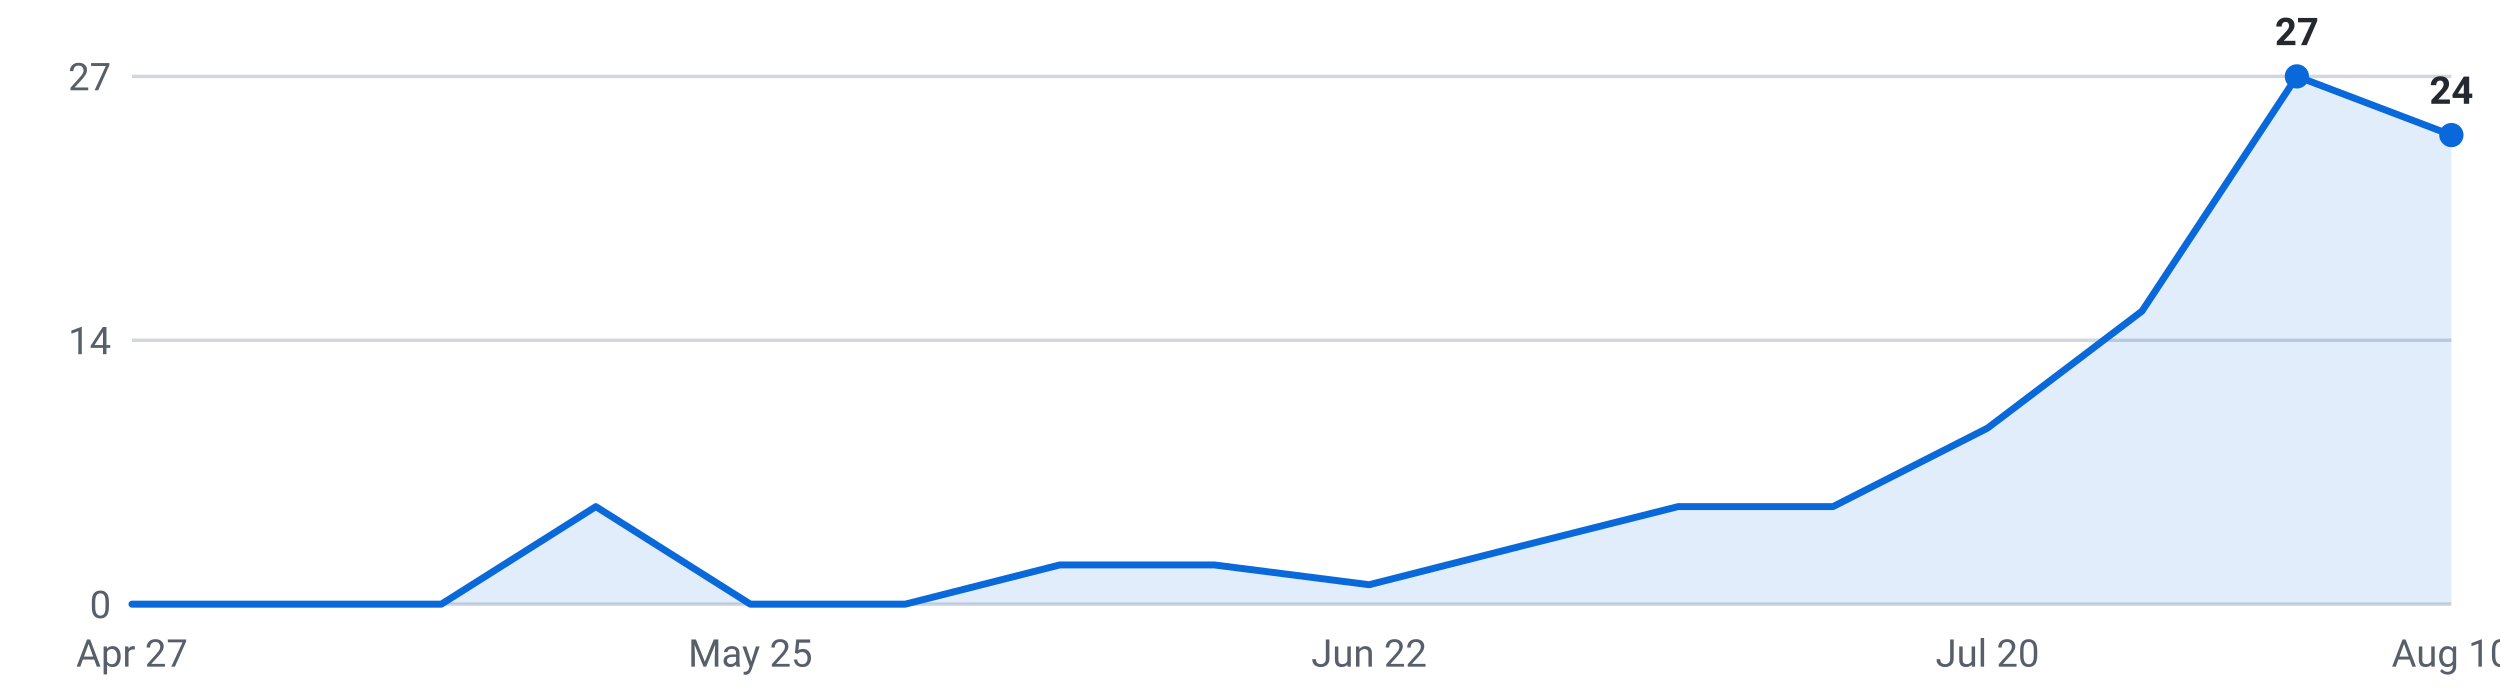
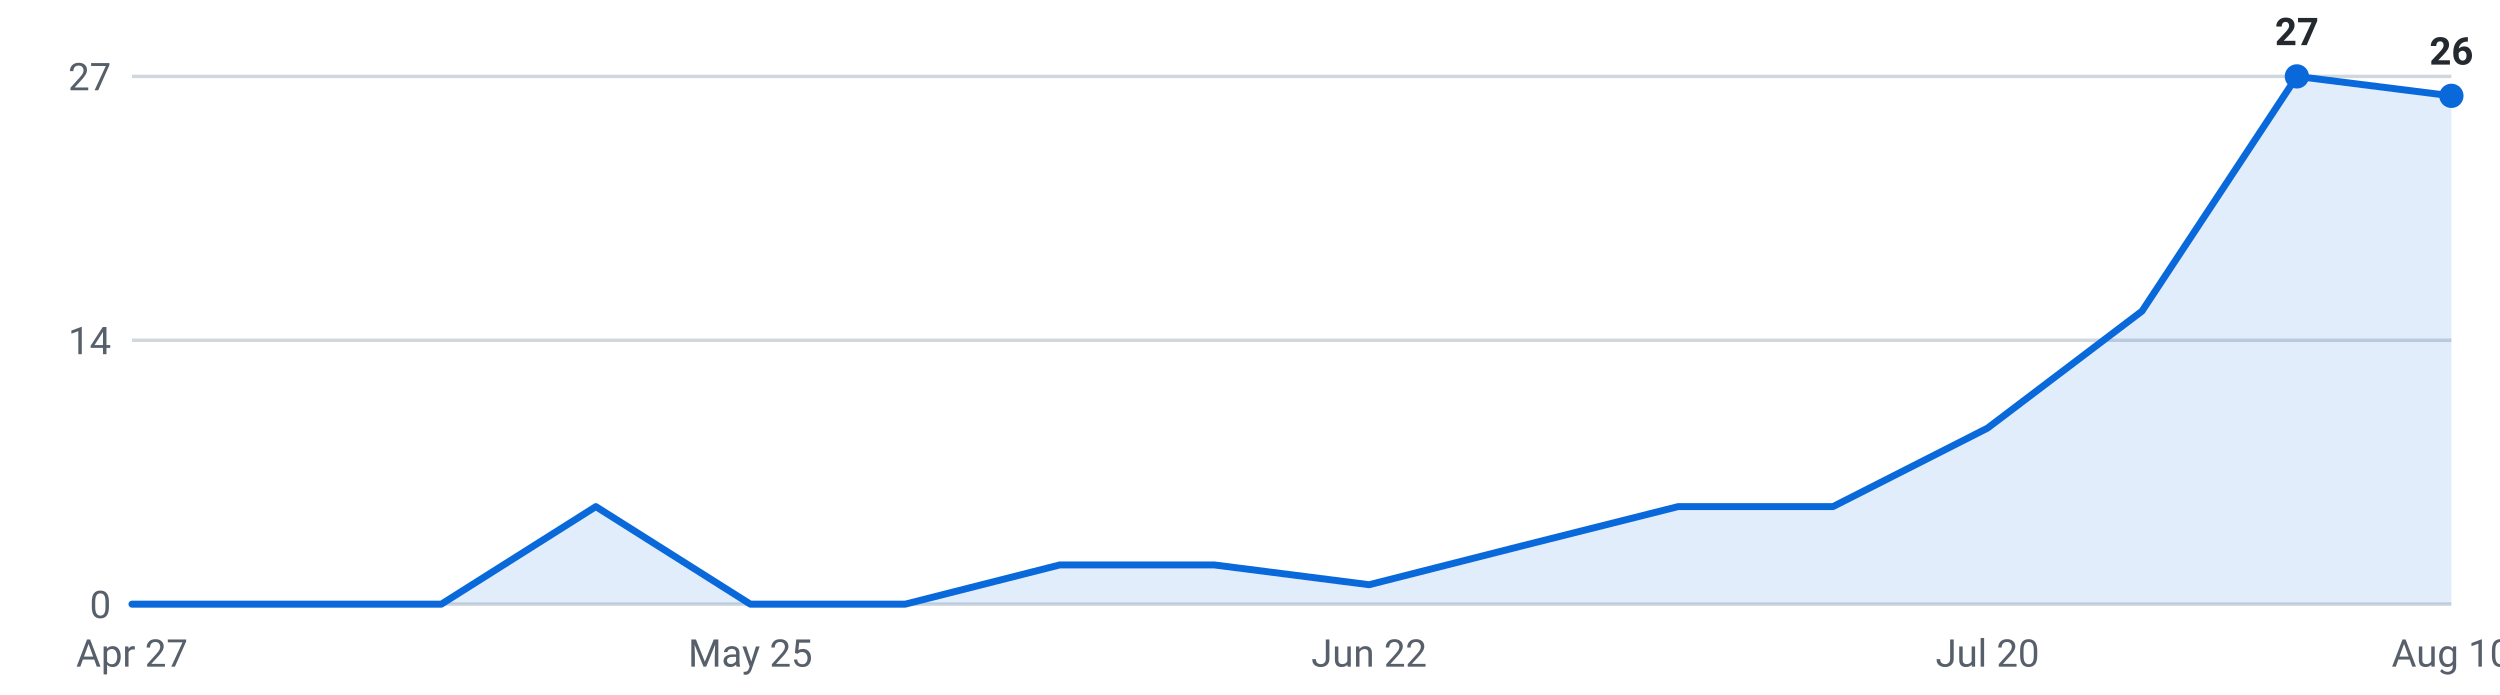
<svg xmlns="http://www.w3.org/2000/svg" viewBox="0 0 720 200" width="720" height="200" role="img" aria-label="Internships posted per week, last 16 weeks">
  <g font-family="-apple-system,Segoe UI,Roboto,sans-serif" font-size="11">
    <line x1="38" y1="174.0" x2="706" y2="174.0" stroke="#d0d7de" stroke-width="1" />
    <text x="32" y="178.0" text-anchor="end" fill="#57606a">0</text>
    <line x1="38" y1="98.0" x2="706" y2="98.0" stroke="#d0d7de" stroke-width="1" />
    <text x="32" y="102.0" text-anchor="end" fill="#57606a">14</text>
    <line x1="38" y1="22.0" x2="706" y2="22.0" stroke="#d0d7de" stroke-width="1" />
    <text x="32" y="26.0" text-anchor="end" fill="#57606a">27</text>
-     <path d="M38.0,174 L38.0,174.0 L82.5,174.0 L127.1,174.0 L171.6,145.9 L216.1,174.0 L260.7,174.0 L305.2,162.7 L349.7,162.7 L394.3,168.4 L438.8,157.1 L483.3,145.9 L527.9,145.9 L572.4,123.3 L616.9,89.6 L661.5,22.0 L706.0,38.9 L706.0,174 Z" fill="#0969da" fill-opacity="0.12" />
-     <polyline points="38.0,174.0 82.5,174.0 127.1,174.0 171.6,145.9 216.1,174.0 260.7,174.0 305.2,162.7 349.7,162.7 394.3,168.4 438.8,157.1 483.3,145.9 527.9,145.9 572.4,123.3 616.9,89.6 661.5,22.0 706.0,38.9" fill="none" stroke="#0969da" stroke-width="2" stroke-linejoin="round" stroke-linecap="round" />
+     <path d="M38.0,174 L38.0,174.0 L82.5,174.0 L127.1,174.0 L171.6,145.9 L216.1,174.0 L260.7,174.0 L305.2,162.7 L349.7,162.7 L394.3,168.4 L438.8,157.1 L483.3,145.9 L527.9,145.9 L572.4,123.3 L616.9,89.6 L661.5,22.0 L706.0,27.6 L706.0,174 Z" fill="#0969da" fill-opacity="0.12" />
+     <polyline points="38.0,174.0 82.5,174.0 127.1,174.0 171.6,145.9 216.1,174.0 260.7,174.0 305.2,162.7 349.7,162.7 394.3,168.4 438.8,157.1 483.3,145.9 527.9,145.9 572.4,123.3 616.9,89.6 661.5,22.0 706.0,27.6" fill="none" stroke="#0969da" stroke-width="2" stroke-linejoin="round" stroke-linecap="round" />
    <circle cx="661.5" cy="22.0" r="3.5" fill="#0969da" />
    <text x="661.5" y="13.0" text-anchor="middle" fill="#24292f" font-weight="600">27</text>
-     <circle cx="706.0" cy="38.9" r="3.5" fill="#0969da" />
-     <text x="706.0" y="29.9" text-anchor="middle" fill="#24292f" font-weight="600">24</text>
+     <circle cx="706.0" cy="27.6" r="3.5" fill="#0969da" />
+     <text x="706.0" y="18.6" text-anchor="middle" fill="#24292f" font-weight="600">26</text>
    <text x="38.0" y="192" text-anchor="middle" fill="#57606a">Apr 27</text>
    <text x="216.1" y="192" text-anchor="middle" fill="#57606a">May 25</text>
    <text x="394.3" y="192" text-anchor="middle" fill="#57606a">Jun 22</text>
    <text x="572.4" y="192" text-anchor="middle" fill="#57606a">Jul 20</text>
    <text x="706.0" y="192" text-anchor="middle" fill="#57606a">Aug 10</text>
  </g>
</svg>
